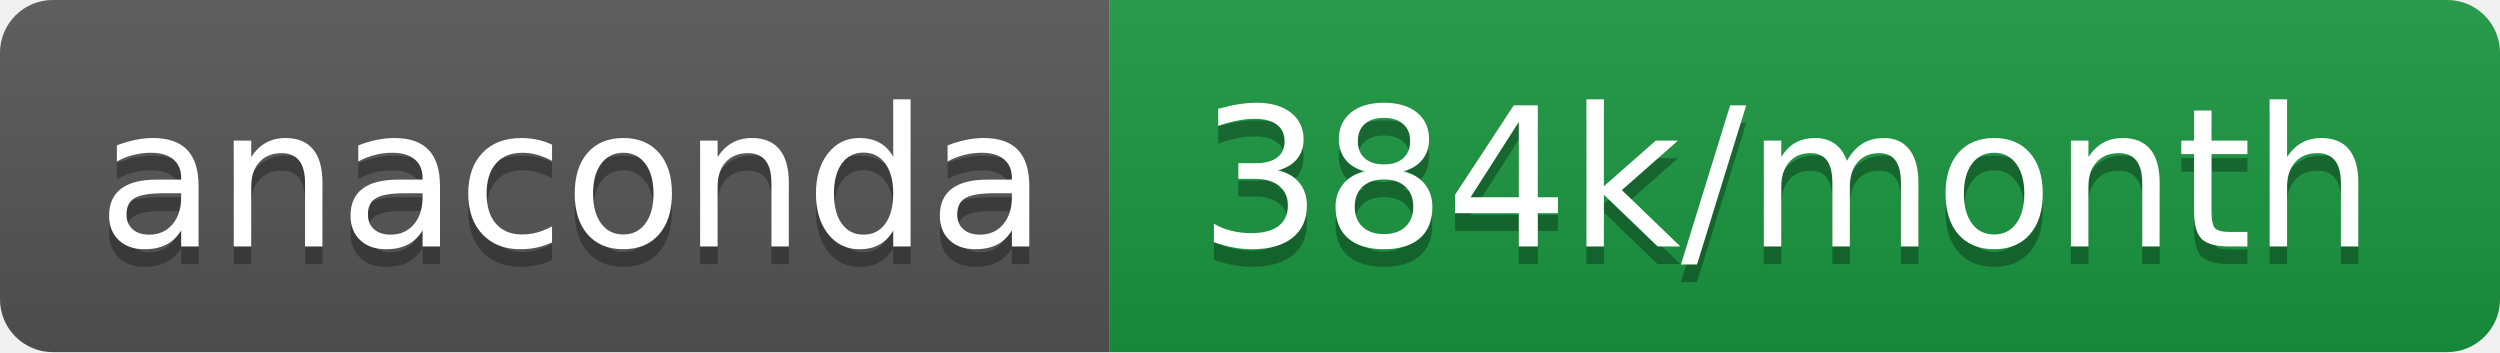
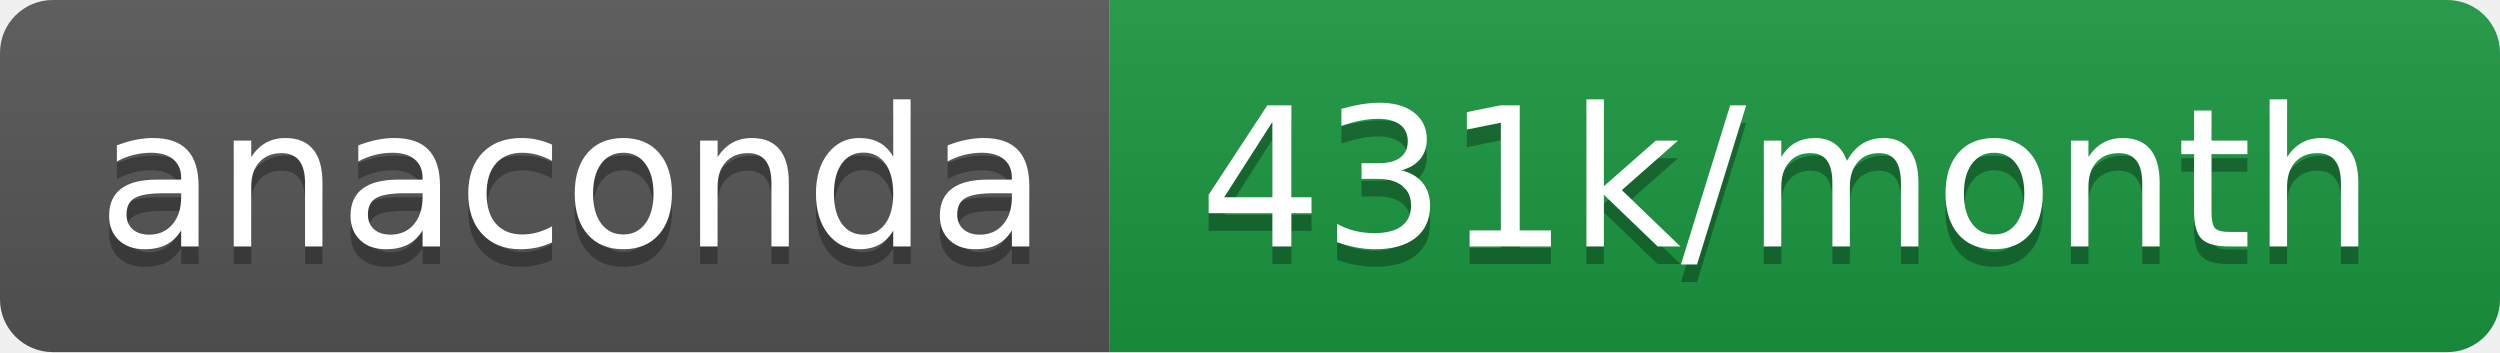
- <svg xmlns="http://www.w3.org/2000/svg" width="142" height="20" role="img" aria-label="anaconda: 384k/month">
+ <svg xmlns="http://www.w3.org/2000/svg" width="142" height="20" role="img" aria-label="anaconda: 431k/month">
  <linearGradient id="s" x2="0" y2="100%">
    <stop offset="0" stop-color="#bbb" stop-opacity=".1" />
    <stop offset="1" stop-opacity=".1" />
  </linearGradient>
  <clipPath id="r">
    <rect width="142" height="20" rx="3" fill="#fff" />
  </clipPath>
  <g clip-path="url(#r)">
    <rect width="63" height="20" fill="#555" />
    <rect x="63" width="79" height="20" fill="#1a9641" />
    <rect width="142" height="20" fill="url(#s)" />
  </g>
  <g fill="#fff" text-anchor="middle" font-family="Verdana,Geneva,DejaVu Sans,sans-serif" text-rendering="geometricPrecision" font-size="110">
    <text aria-hidden="true" x="325" y="150" fill="#010101" fill-opacity=".3" transform="scale(.1)" textLength="530">anaconda</text>
    <text x="325" y="140" transform="scale(.1)" fill="#fff" textLength="530">anaconda</text>
-     <text aria-hidden="true" x="1015" y="150" fill="#010101" fill-opacity=".3" transform="scale(.1)" textLength="690">384k/month</text>
-     <text x="1015" y="140" transform="scale(.1)" fill="#fff" textLength="690">384k/month</text>
+     <text aria-hidden="true" x="1015" y="150" fill="#010101" fill-opacity=".3" transform="scale(.1)" textLength="690">431k/month</text>
+     <text x="1015" y="140" transform="scale(.1)" fill="#fff" textLength="690">431k/month</text>
  </g>
</svg>
